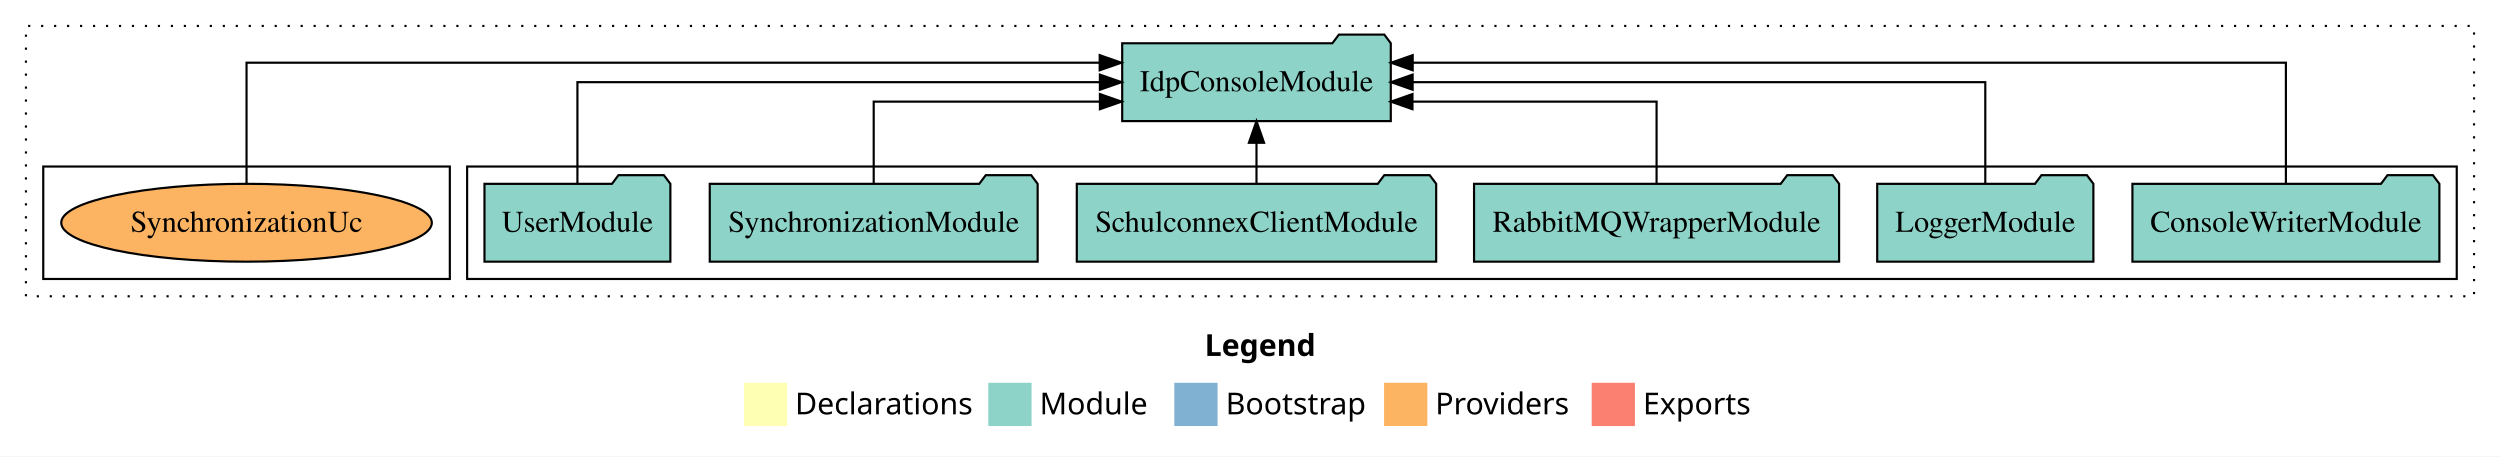
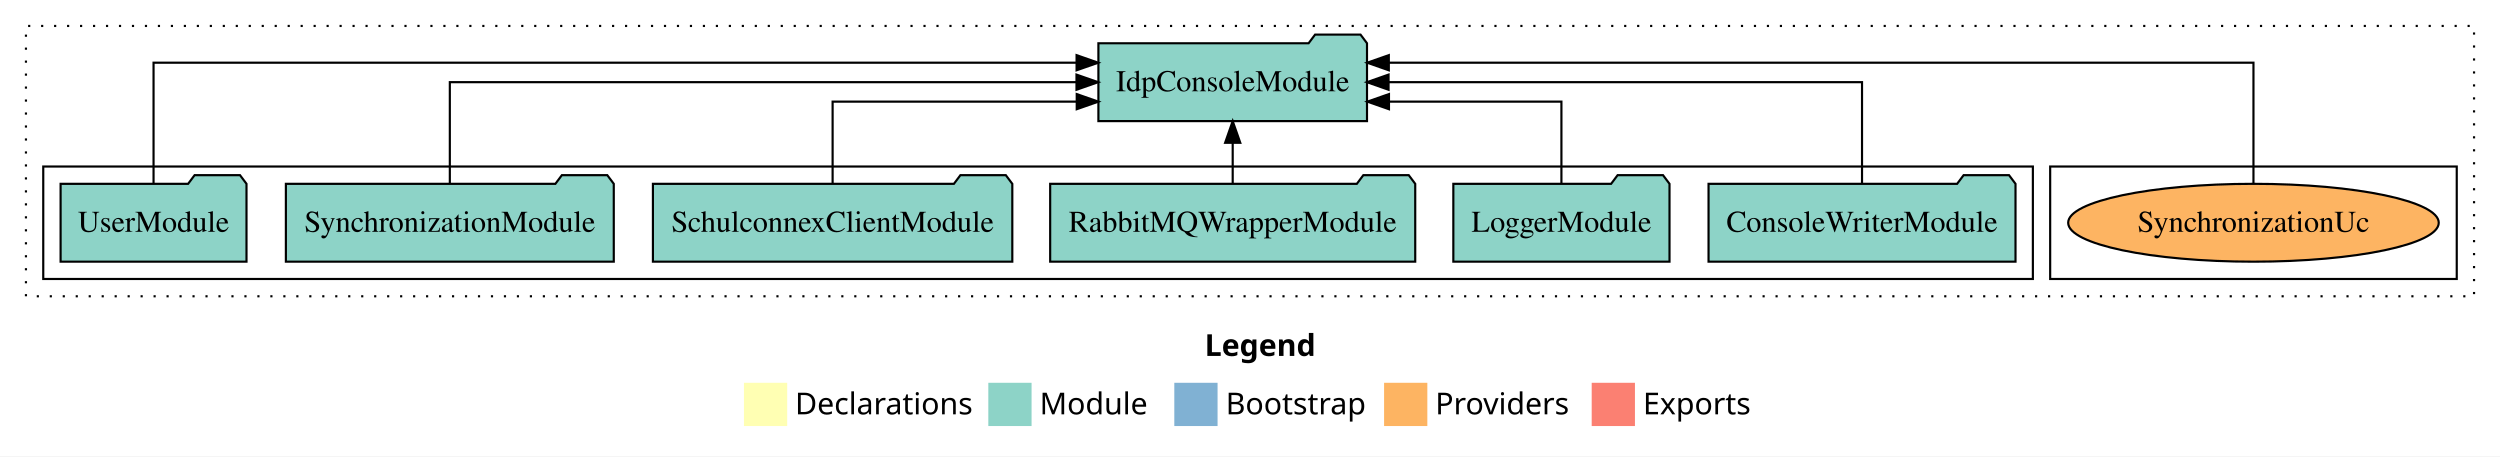
<svg xmlns="http://www.w3.org/2000/svg" width="1156pt" height="211pt" viewBox="0.00 0.00 1156.00 211.00">
  <g id="graph0" class="graph" transform="scale(1 1) rotate(0) translate(4 207)">
    <polygon fill="white" stroke="transparent" points="-4,4 -4,-207 1152,-207 1152,4 -4,4" />
    <text text-anchor="start" x="553.01" y="-42.4" font-family="Times-12" font-weight="bold" font-size="14.00">Legend</text>
    <polygon fill="#ffffb3" stroke="transparent" points="340,-10 340,-30 360,-30 360,-10 340,-10" />
    <text text-anchor="start" x="363.63" y="-15.4" font-family="Times-12" font-size="14.00">  Declarations</text>
    <polygon fill="#8dd3c7" stroke="transparent" points="453,-10 453,-30 473,-30 473,-10 453,-10" />
    <text text-anchor="start" x="476.73" y="-15.4" font-family="Times-12" font-size="14.00">  Module</text>
    <polygon fill="#80b1d3" stroke="transparent" points="539,-10 539,-30 559,-30 559,-10 539,-10" />
    <text text-anchor="start" x="562.78" y="-15.4" font-family="Times-12" font-size="14.00">  Bootstrap</text>
    <polygon fill="#fdb462" stroke="transparent" points="636,-10 636,-30 656,-30 656,-10 636,-10" />
    <text text-anchor="start" x="659.67" y="-15.4" font-family="Times-12" font-size="14.00">  Providers</text>
    <polygon fill="#fb8072" stroke="transparent" points="732,-10 732,-30 752,-30 752,-10 732,-10" />
    <text text-anchor="start" x="755.73" y="-15.4" font-family="Times-12" font-size="14.00">  Exports</text>
    <g id="clust1" class="cluster">
      <polygon fill="none" stroke="black" stroke-dasharray="1,5" points="8,-70 8,-195 1140,-195 1140,-70 8,-70" />
    </g>
+     <g id="clust6" class="cluster">
+       <polygon fill="none" stroke="black" points="944,-78 944,-130 1132,-130 1132,-78 944,-78" />
+     </g>
    <g id="clust3" class="cluster">
-       <polygon fill="none" stroke="black" points="212,-78 212,-130 1132,-130 1132,-78 212,-78" />
-     </g>
-     <g id="clust6" class="cluster">
-       <polygon fill="none" stroke="black" points="16,-78 16,-130 204,-130 204,-78 16,-78" />
+       <polygon fill="none" stroke="black" points="16,-78 16,-130 936,-130 936,-78 16,-78" />
    </g>
    <g id="node1" class="node">
-       <polygon fill="#8dd3c7" stroke="black" points="1123.97,-122 1120.97,-126 1099.97,-126 1096.97,-122 982.03,-122 982.03,-86 1123.97,-86 1123.97,-122" />
-       <text text-anchor="middle" x="1053" y="-99.8" font-family="Times,serif" font-size="14.00">ConsoleWriterModule</text>
+       <polygon fill="#8dd3c7" stroke="black" points="927.97,-122 924.97,-126 903.97,-126 900.97,-122 786.03,-122 786.03,-86 927.97,-86 927.97,-122" />
+       <text text-anchor="middle" x="857" y="-99.8" font-family="Times,serif" font-size="14.00">ConsoleWriterModule</text>
    </g>
    <g id="node7" class="node">
-       <polygon fill="#8dd3c7" stroke="black" points="639.1,-187 636.1,-191 615.1,-191 612.1,-187 514.9,-187 514.9,-151 639.1,-151 639.1,-187" />
-       <text text-anchor="middle" x="577" y="-164.8" font-family="Times,serif" font-size="14.00">IdpConsoleModule</text>
+       <polygon fill="#8dd3c7" stroke="black" points="628.1,-187 625.1,-191 604.1,-191 601.1,-187 503.9,-187 503.9,-151 628.1,-151 628.1,-187" />
+       <text text-anchor="middle" x="566" y="-164.8" font-family="Times,serif" font-size="14.00">IdpConsoleModule</text>
    </g>
    <g id="edge1" class="edge">
-       <path fill="none" stroke="black" d="M1053,-122.29C1053,-144.21 1053,-178 1053,-178 1053,-178 649.23,-178 649.23,-178" />
-       <polygon fill="black" stroke="black" points="649.23,-174.5 639.23,-178 649.23,-181.5 649.23,-174.5" />
+       <path fill="none" stroke="black" d="M857,-122.11C857,-141.34 857,-169 857,-169 857,-169 638.07,-169 638.07,-169" />
+       <polygon fill="black" stroke="black" points="638.07,-165.5 628.07,-169 638.07,-172.5 638.07,-165.5" />
    </g>
    <g id="node2" class="node">
-       <polygon fill="#8dd3c7" stroke="black" points="963.98,-122 960.98,-126 939.98,-126 936.98,-122 864.02,-122 864.02,-86 963.98,-86 963.98,-122" />
-       <text text-anchor="middle" x="914" y="-99.8" font-family="Times,serif" font-size="14.00">LoggerModule</text>
+       <polygon fill="#8dd3c7" stroke="black" points="767.98,-122 764.98,-126 743.98,-126 740.98,-122 668.02,-122 668.02,-86 767.98,-86 767.98,-122" />
+       <text text-anchor="middle" x="718" y="-99.8" font-family="Times,serif" font-size="14.00">LoggerModule</text>
    </g>
    <g id="edge2" class="edge">
-       <path fill="none" stroke="black" d="M914,-122.11C914,-141.34 914,-169 914,-169 914,-169 649.2,-169 649.2,-169" />
-       <polygon fill="black" stroke="black" points="649.2,-165.5 639.2,-169 649.2,-172.5 649.2,-165.5" />
+       <path fill="none" stroke="black" d="M718,-122.03C718,-138.4 718,-160 718,-160 718,-160 638.26,-160 638.26,-160" />
+       <polygon fill="black" stroke="black" points="638.26,-156.5 628.26,-160 638.26,-163.5 638.26,-156.5" />
    </g>
    <g id="node3" class="node">
-       <polygon fill="#8dd3c7" stroke="black" points="846.4,-122 843.4,-126 822.4,-126 819.4,-122 677.6,-122 677.6,-86 846.4,-86 846.4,-122" />
-       <text text-anchor="middle" x="762" y="-99.8" font-family="Times,serif" font-size="14.00">RabbitMQWrapperModule</text>
+       <polygon fill="#8dd3c7" stroke="black" points="650.4,-122 647.4,-126 626.4,-126 623.4,-122 481.6,-122 481.6,-86 650.4,-86 650.4,-122" />
+       <text text-anchor="middle" x="566" y="-99.8" font-family="Times,serif" font-size="14.00">RabbitMQWrapperModule</text>
    </g>
    <g id="edge3" class="edge">
-       <path fill="none" stroke="black" d="M762,-122.03C762,-138.4 762,-160 762,-160 762,-160 649.12,-160 649.12,-160" />
-       <polygon fill="black" stroke="black" points="649.12,-156.5 639.12,-160 649.12,-163.5 649.12,-156.5" />
+       <path fill="none" stroke="black" d="M566,-122.11C566,-122.11 566,-140.99 566,-140.99" />
+       <polygon fill="black" stroke="black" points="562.5,-140.99 566,-150.99 569.5,-140.99 562.5,-140.99" />
    </g>
    <g id="node4" class="node">
-       <polygon fill="#8dd3c7" stroke="black" points="660.09,-122 657.09,-126 636.09,-126 633.09,-122 493.91,-122 493.91,-86 660.09,-86 660.09,-122" />
-       <text text-anchor="middle" x="577" y="-99.8" font-family="Times,serif" font-size="14.00">SchulconnexClientModule</text>
+       <polygon fill="#8dd3c7" stroke="black" points="464.09,-122 461.09,-126 440.09,-126 437.09,-122 297.91,-122 297.91,-86 464.09,-86 464.09,-122" />
+       <text text-anchor="middle" x="381" y="-99.8" font-family="Times,serif" font-size="14.00">SchulconnexClientModule</text>
    </g>
    <g id="edge4" class="edge">
-       <path fill="none" stroke="black" d="M577,-122.11C577,-122.11 577,-140.99 577,-140.99" />
-       <polygon fill="black" stroke="black" points="573.5,-140.99 577,-150.99 580.5,-140.99 573.5,-140.99" />
+       <path fill="none" stroke="black" d="M381,-122.03C381,-138.4 381,-160 381,-160 381,-160 493.88,-160 493.88,-160" />
+       <polygon fill="black" stroke="black" points="493.88,-163.5 503.88,-160 493.88,-156.5 493.88,-163.5" />
    </g>
    <g id="node5" class="node">
-       <polygon fill="#8dd3c7" stroke="black" points="475.81,-122 472.81,-126 451.81,-126 448.81,-122 324.19,-122 324.19,-86 475.81,-86 475.81,-122" />
-       <text text-anchor="middle" x="400" y="-99.8" font-family="Times,serif" font-size="14.00">SynchronizationModule</text>
+       <polygon fill="#8dd3c7" stroke="black" points="279.81,-122 276.81,-126 255.81,-126 252.81,-122 128.19,-122 128.19,-86 279.81,-86 279.81,-122" />
+       <text text-anchor="middle" x="204" y="-99.8" font-family="Times,serif" font-size="14.00">SynchronizationModule</text>
    </g>
    <g id="edge5" class="edge">
-       <path fill="none" stroke="black" d="M400,-122.03C400,-138.4 400,-160 400,-160 400,-160 504.6,-160 504.6,-160" />
-       <polygon fill="black" stroke="black" points="504.6,-163.5 514.6,-160 504.6,-156.5 504.6,-163.5" />
+       <path fill="none" stroke="black" d="M204,-122.11C204,-141.34 204,-169 204,-169 204,-169 493.77,-169 493.77,-169" />
+       <polygon fill="black" stroke="black" points="493.77,-172.5 503.77,-169 493.77,-165.5 493.77,-172.5" />
    </g>
    <g id="node6" class="node">
-       <polygon fill="#8dd3c7" stroke="black" points="305.98,-122 302.98,-126 281.98,-126 278.98,-122 220.02,-122 220.02,-86 305.98,-86 305.98,-122" />
-       <text text-anchor="middle" x="263" y="-99.8" font-family="Times,serif" font-size="14.00">UserModule</text>
+       <polygon fill="#8dd3c7" stroke="black" points="109.98,-122 106.98,-126 85.98,-126 82.98,-122 24.02,-122 24.02,-86 109.98,-86 109.98,-122" />
+       <text text-anchor="middle" x="67" y="-99.8" font-family="Times,serif" font-size="14.00">UserModule</text>
    </g>
    <g id="edge6" class="edge">
-       <path fill="none" stroke="black" d="M263,-122.11C263,-141.34 263,-169 263,-169 263,-169 504.59,-169 504.59,-169" />
-       <polygon fill="black" stroke="black" points="504.59,-172.5 514.59,-169 504.59,-165.5 504.59,-172.5" />
+       <path fill="none" stroke="black" d="M67,-122.29C67,-144.21 67,-178 67,-178 67,-178 493.81,-178 493.81,-178" />
+       <polygon fill="black" stroke="black" points="493.81,-181.5 503.81,-178 493.81,-174.5 493.81,-181.5" />
    </g>
    <g id="node8" class="node">
-       <ellipse fill="#fdb462" stroke="black" cx="110" cy="-104" rx="85.68" ry="18" />
-       <text text-anchor="middle" x="110" y="-99.8" font-family="Times,serif" font-size="14.00">SynchronizationUc</text>
+       <ellipse fill="#fdb462" stroke="black" cx="1038" cy="-104" rx="85.68" ry="18" />
+       <text text-anchor="middle" x="1038" y="-99.8" font-family="Times,serif" font-size="14.00">SynchronizationUc</text>
    </g>
    <g id="edge7" class="edge">
-       <path fill="none" stroke="black" d="M110,-122.29C110,-144.21 110,-178 110,-178 110,-178 504.5,-178 504.5,-178" />
-       <polygon fill="black" stroke="black" points="504.5,-181.5 514.5,-178 504.5,-174.5 504.5,-181.5" />
+       <path fill="none" stroke="black" d="M1038,-122.29C1038,-144.21 1038,-178 1038,-178 1038,-178 638.19,-178 638.19,-178" />
+       <polygon fill="black" stroke="black" points="638.19,-174.5 628.19,-178 638.19,-181.5 638.19,-174.5" />
    </g>
  </g>
</svg>
